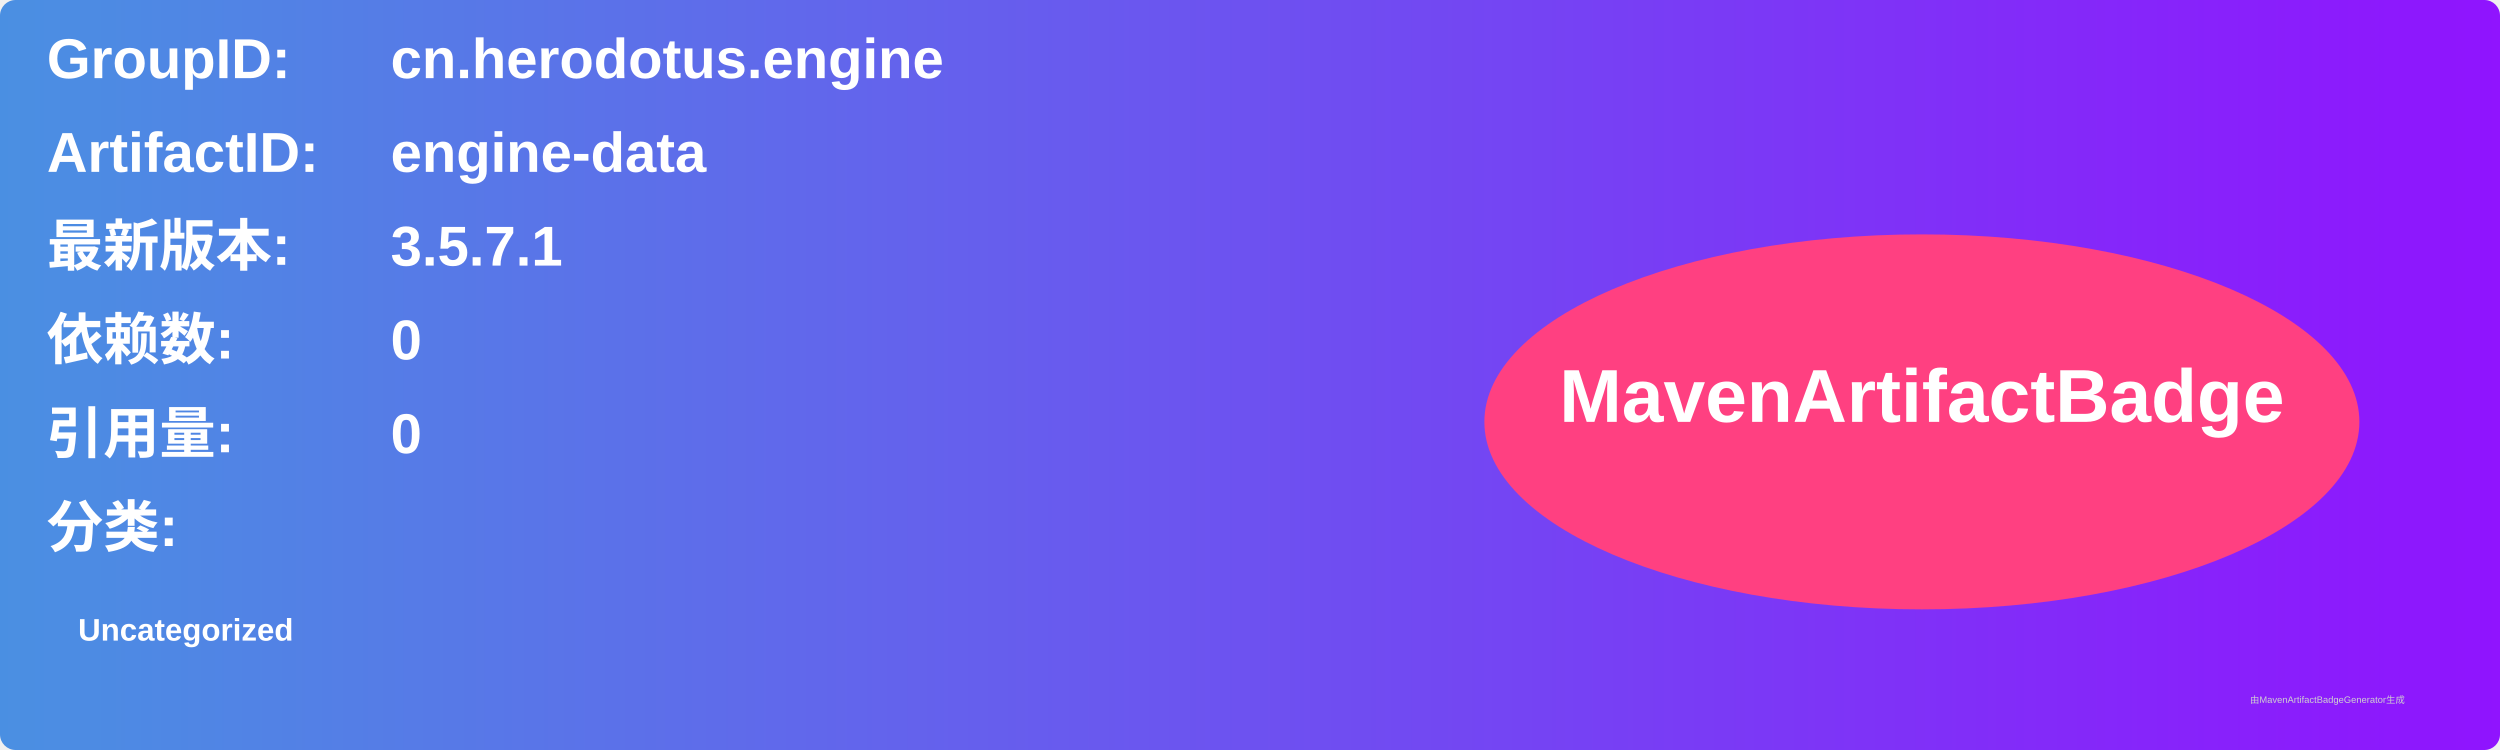
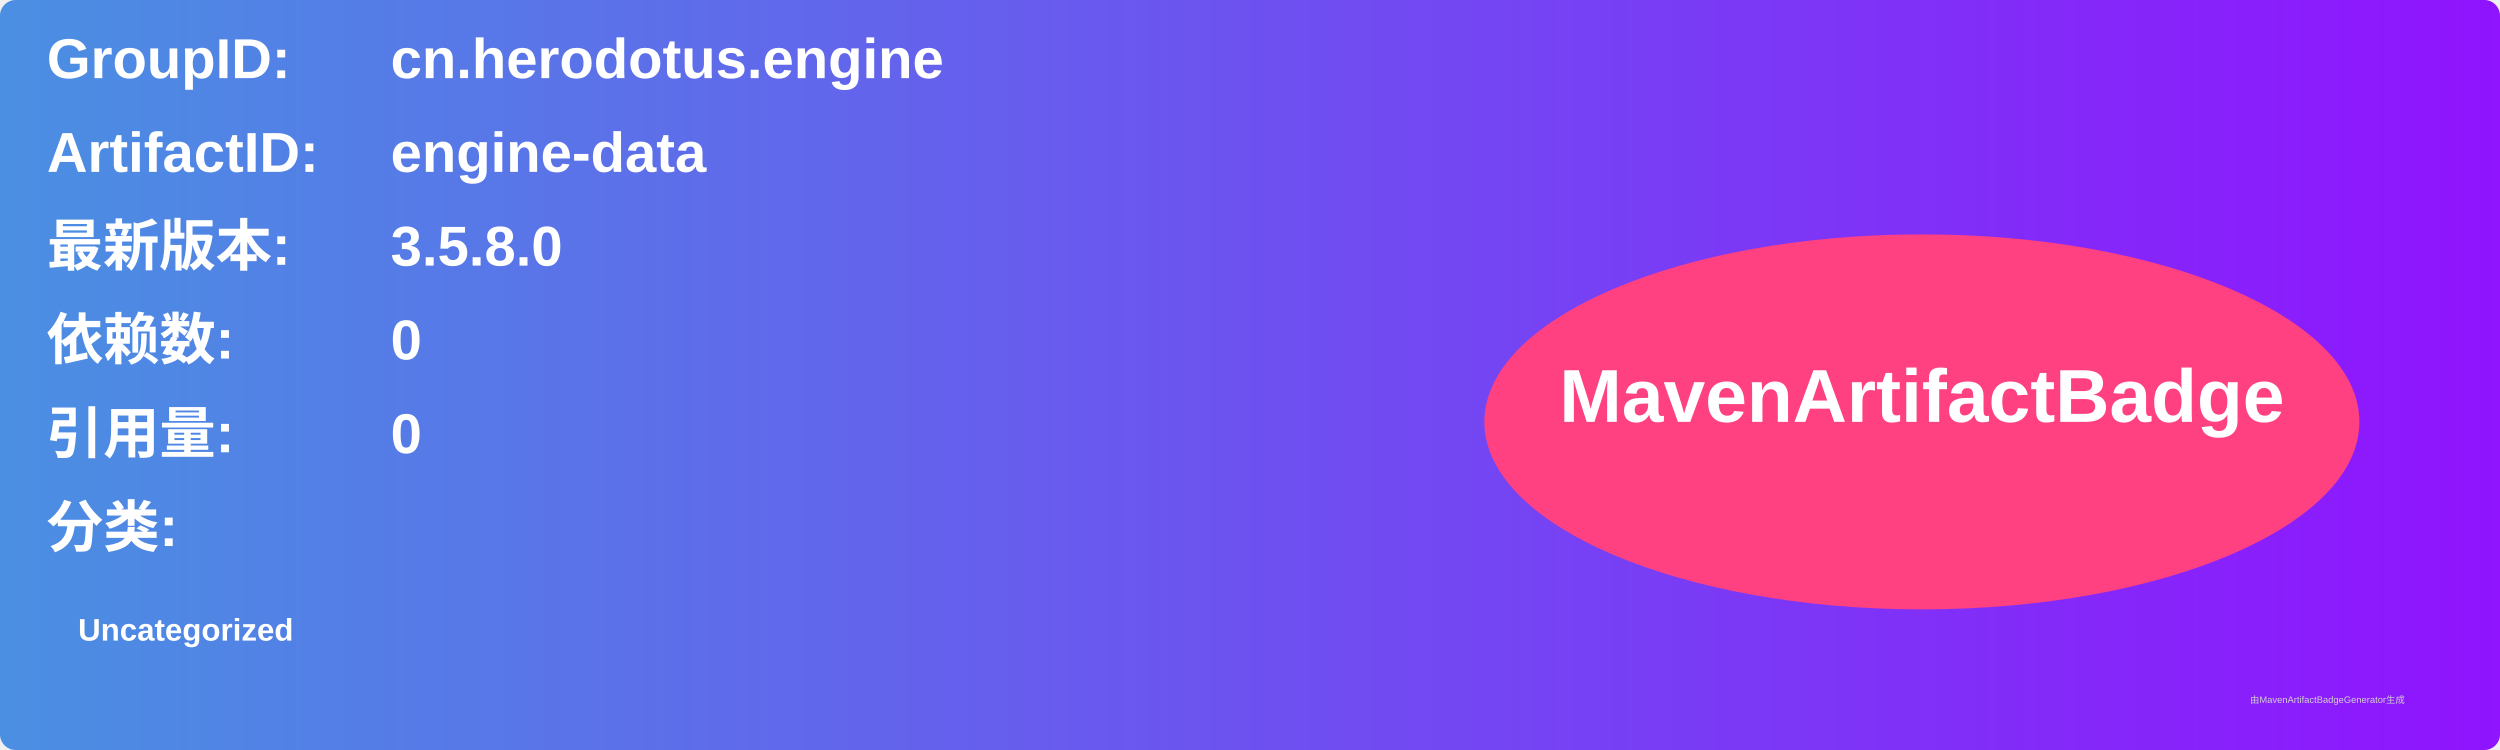
<svg xmlns="http://www.w3.org/2000/svg" width="800" height="240" viewBox="0 0 800 240">
  <linearGradient id="grad" x1="0%" y1="0%" x2="100%" y2="0%">
    <stop offset="0%" stop-color="#4a90e2" />
    <stop offset="100%" stop-color="#9013fe" />
  </linearGradient>
  <rect width="100%" height="100%" rx="5" ry="5" fill="url(#grad)" />
  <g transform="translate(15, 15)">
    <text x="0" y="10" font-family="Arial" font-size="18" fill="white" font-weight="bold" width="260">GroupID:</text>
    <text x="110" y="10" font-family="Arial" font-size="18" fill="white" font-weight="bold" width="460">cn.herodotus.engine</text>
    <text x="0" y="40" font-family="Arial" font-size="18" fill="white" font-weight="bold" width="260">ArtifactID:</text>
    <text x="110" y="40" font-family="Arial" font-size="18" fill="white" font-weight="bold" width="460">engine-data</text>
    <text x="0" y="70" font-family="Arial" font-size="18" fill="white" font-weight="bold">最新版本:</text>
    <text x="110" y="70" font-family="Arial" font-size="18" fill="white" font-weight="bold">
-       <tspan font-weight="bold">3.5.7.1</tspan>
+       <tspan font-weight="bold">3.5.8.0</tspan>
    </text>
    <text x="0" y="100" font-family="Arial" font-size="18" fill="white" font-weight="bold">依赖数: </text>
    <text x="110" y="100" font-family="Arial" font-size="18" fill="white">
      <tspan font-weight="bold">0</tspan>
    </text>
    <text x="0" y="130" font-family="Arial" font-size="18" fill="white" font-weight="bold">引用量: </text>
    <text x="110" y="130" font-family="Arial" font-size="18" fill="white">
      <tspan font-weight="bold">0</tspan>
    </text>
    <text x="0" y="160" font-family="Arial" font-size="18" fill="white" font-weight="bold">分类:</text>
    <text x="10" y="190" font-family="Arial" font-size="10" fill="white">
      <tspan font-weight="bold">Uncategorized</tspan>
    </text>
    <ellipse cx="600" cy="120" rx="140" ry="60" fill="#ff4081" />
    <text x="600" y="120" text-anchor="middle" font-family="Arial" font-size="24" fill="white" font-weight="bold">MavenArtifactBadge</text>
  </g>
  <text x="720" y="225" font-family="Arial" font-size="3" fill="#d0d0d0">由MavenArtifactBadgeGenerator生成</text>
</svg>
